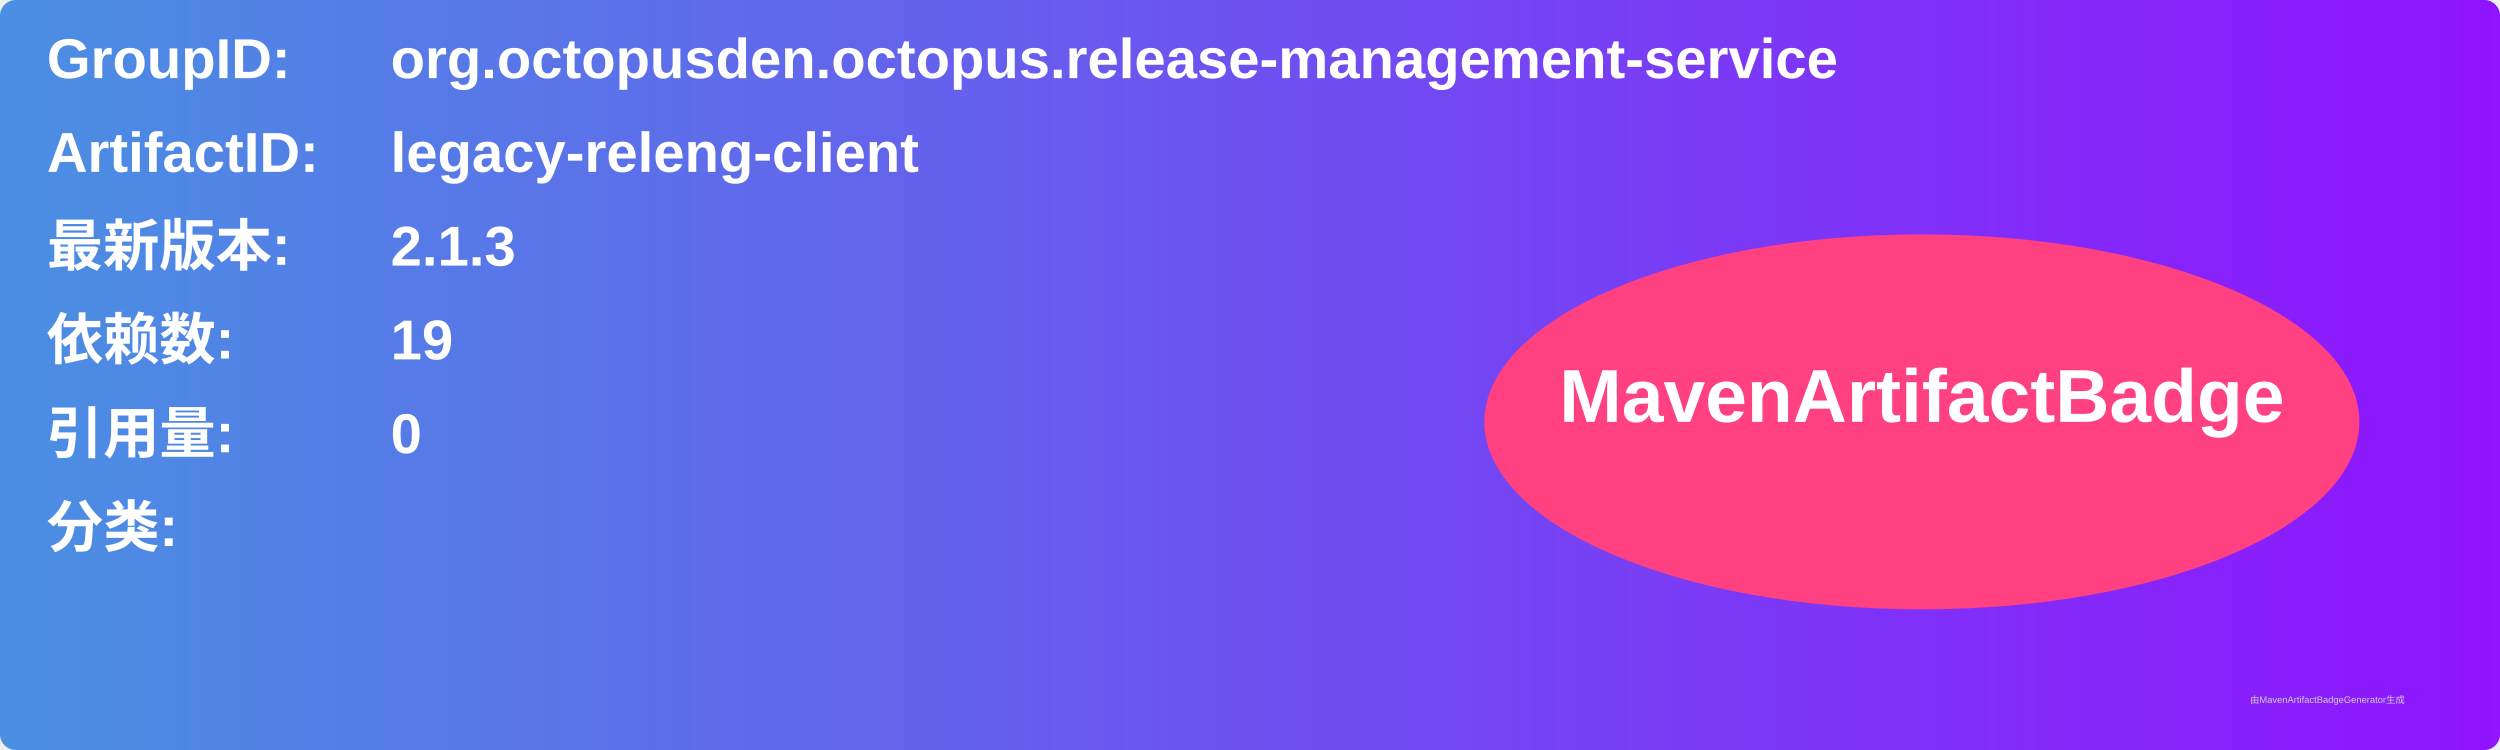
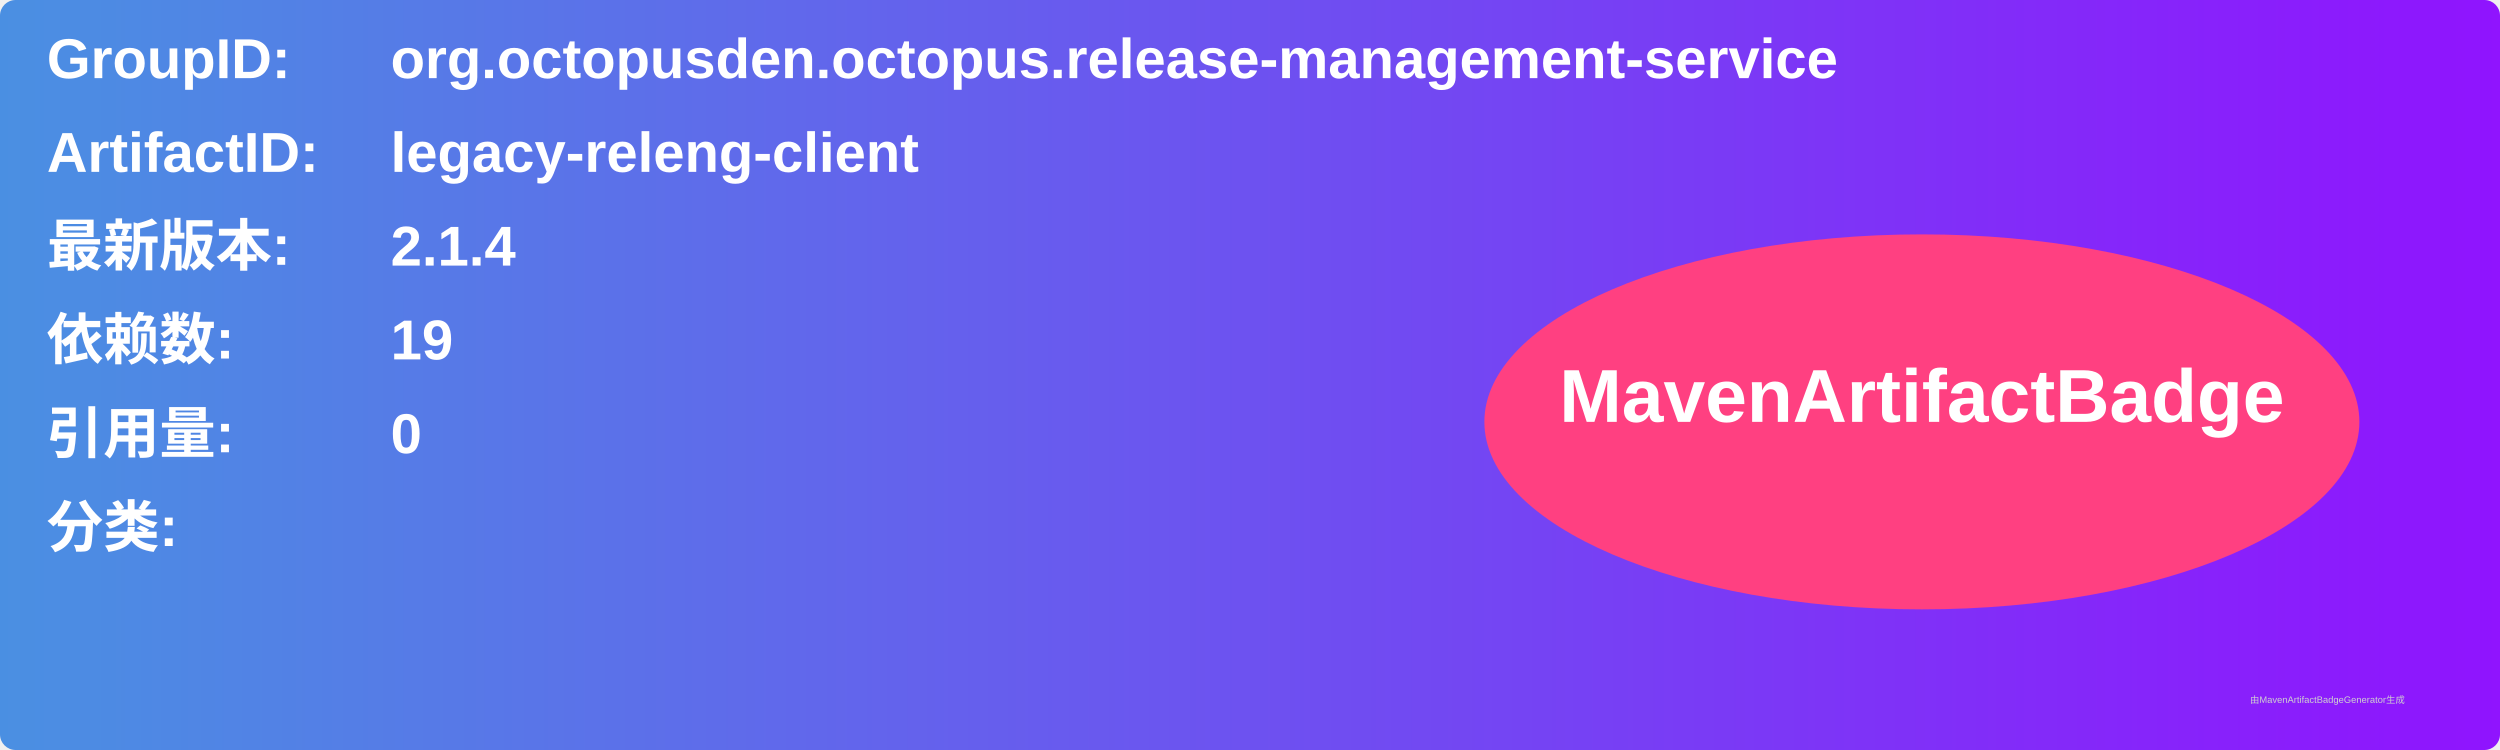
<svg xmlns="http://www.w3.org/2000/svg" width="800" height="240" viewBox="0 0 800 240">
  <linearGradient id="grad" x1="0%" y1="0%" x2="100%" y2="0%">
    <stop offset="0%" stop-color="#4a90e2" />
    <stop offset="100%" stop-color="#9013fe" />
  </linearGradient>
  <rect width="100%" height="100%" rx="5" ry="5" fill="url(#grad)" />
  <g transform="translate(15, 15)">
    <text x="0" y="10" font-family="Arial" font-size="18" fill="white" font-weight="bold" width="260">GroupID:</text>
    <text x="110" y="10" font-family="Arial" font-size="18" fill="white" font-weight="bold" width="460">org.octopusden.octopus.release-management-service</text>
    <text x="0" y="40" font-family="Arial" font-size="18" fill="white" font-weight="bold" width="260">ArtifactID:</text>
    <text x="110" y="40" font-family="Arial" font-size="18" fill="white" font-weight="bold" width="460">legacy-releng-client</text>
    <text x="0" y="70" font-family="Arial" font-size="18" fill="white" font-weight="bold">最新版本:</text>
    <text x="110" y="70" font-family="Arial" font-size="18" fill="white" font-weight="bold">
-       <tspan font-weight="bold">2.1.3</tspan>
+       <tspan font-weight="bold">2.1.4</tspan>
    </text>
    <text x="0" y="100" font-family="Arial" font-size="18" fill="white" font-weight="bold">依赖数: </text>
    <text x="110" y="100" font-family="Arial" font-size="18" fill="white">
      <tspan font-weight="bold">19</tspan>
    </text>
    <text x="0" y="130" font-family="Arial" font-size="18" fill="white" font-weight="bold">引用量: </text>
    <text x="110" y="130" font-family="Arial" font-size="18" fill="white">
      <tspan font-weight="bold">0</tspan>
    </text>
    <text x="0" y="160" font-family="Arial" font-size="18" fill="white" font-weight="bold">分类:</text>
    <text x="10" y="190" font-family="Arial" font-size="10" fill="white">
      <tspan font-weight="bold" />
    </text>
    <ellipse cx="600" cy="120" rx="140" ry="60" fill="#ff4081" />
    <text x="600" y="120" text-anchor="middle" font-family="Arial" font-size="24" fill="white" font-weight="bold">MavenArtifactBadge</text>
  </g>
  <text x="720" y="225" font-family="Arial" font-size="3" fill="#d0d0d0">由MavenArtifactBadgeGenerator生成</text>
</svg>
